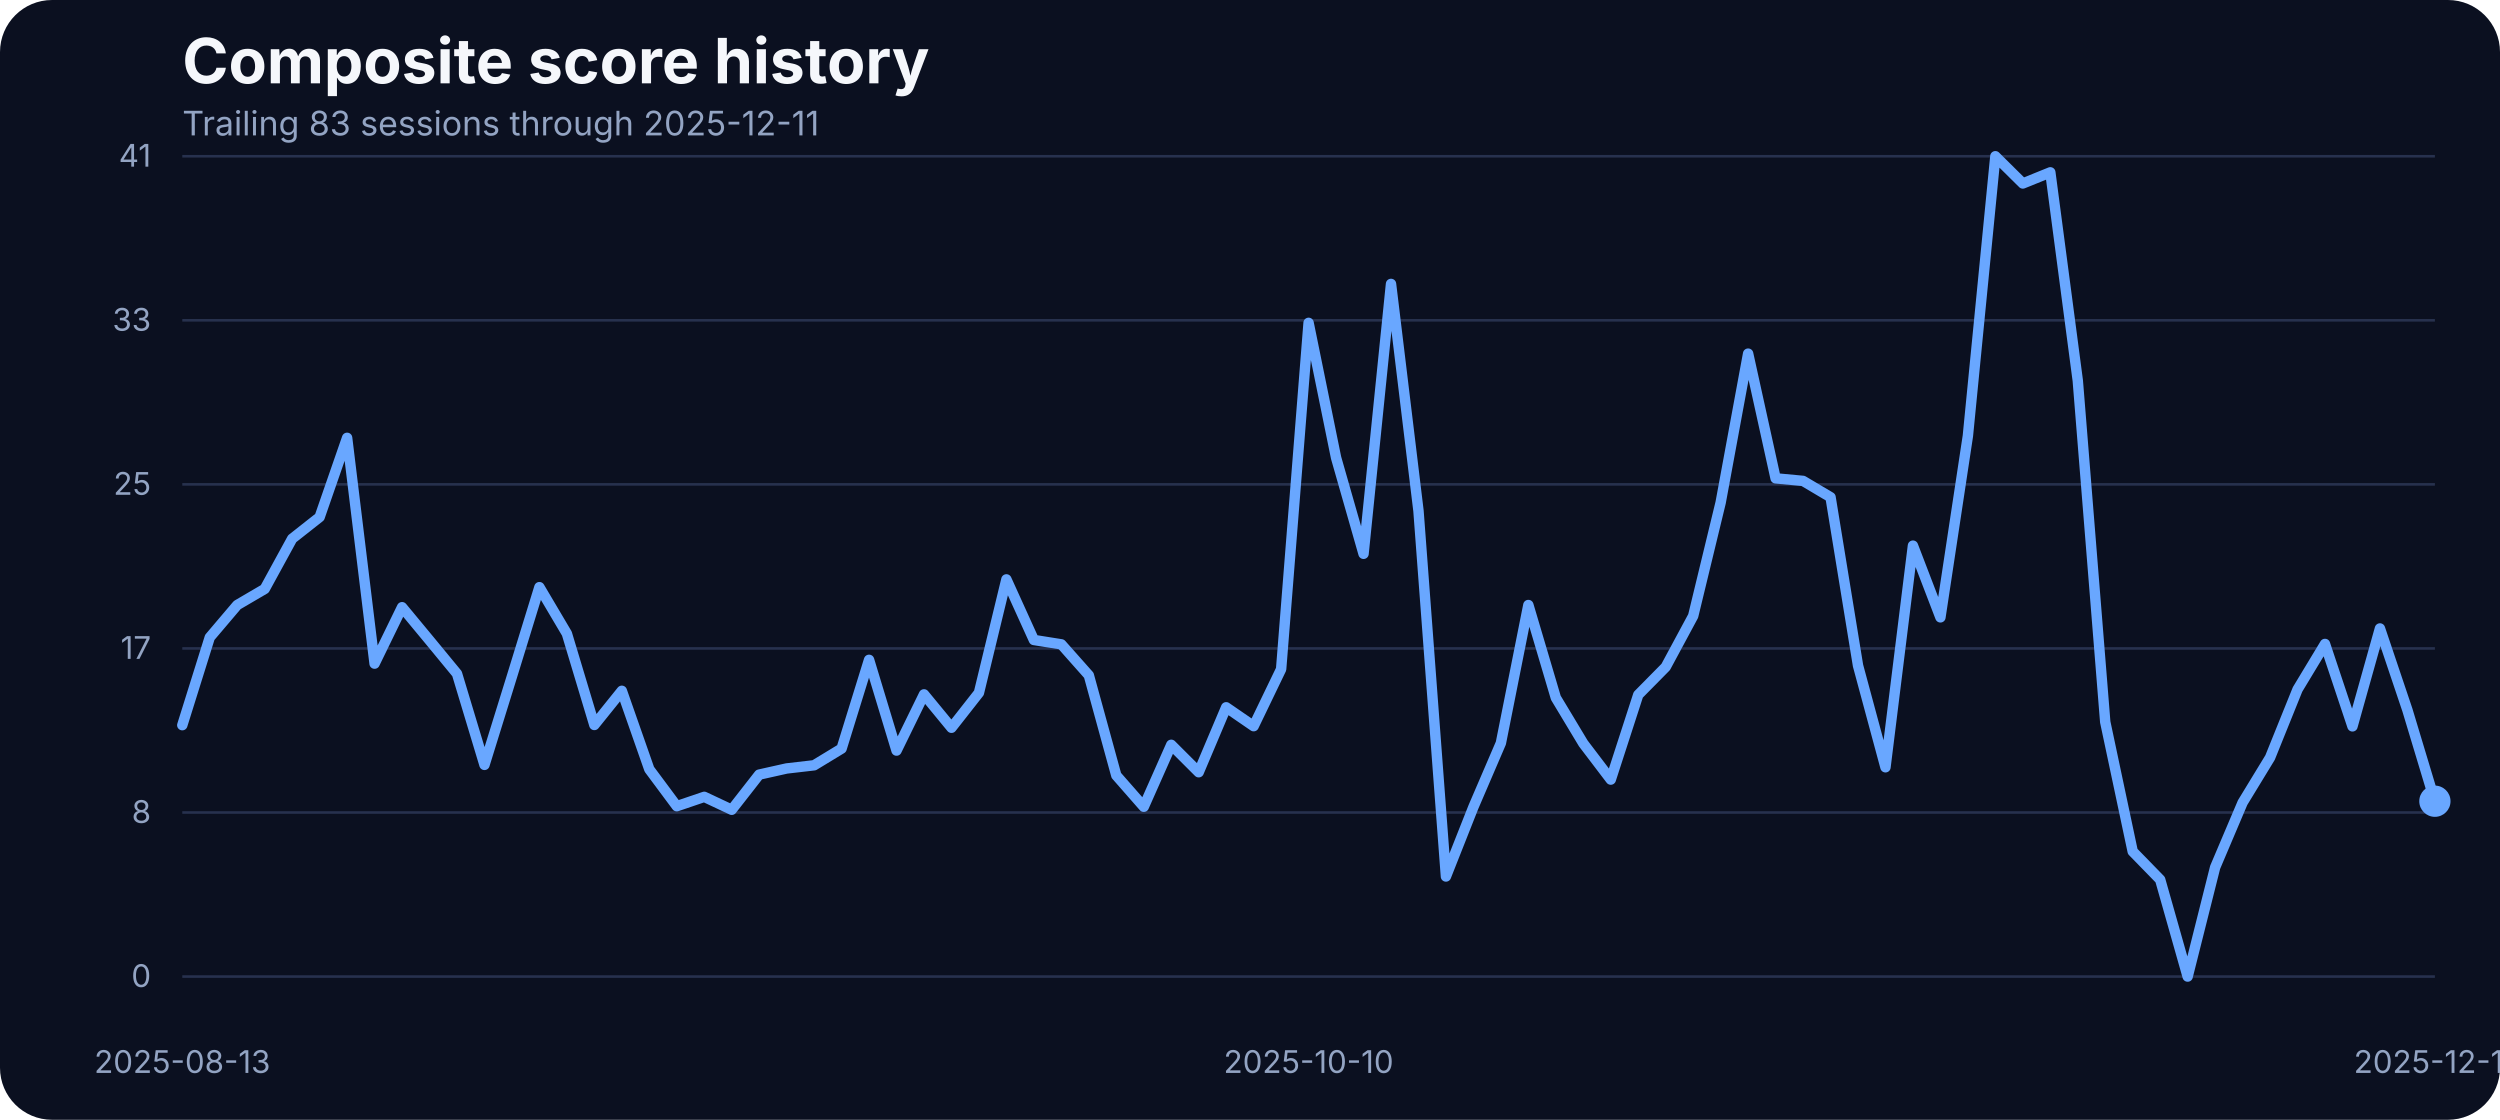
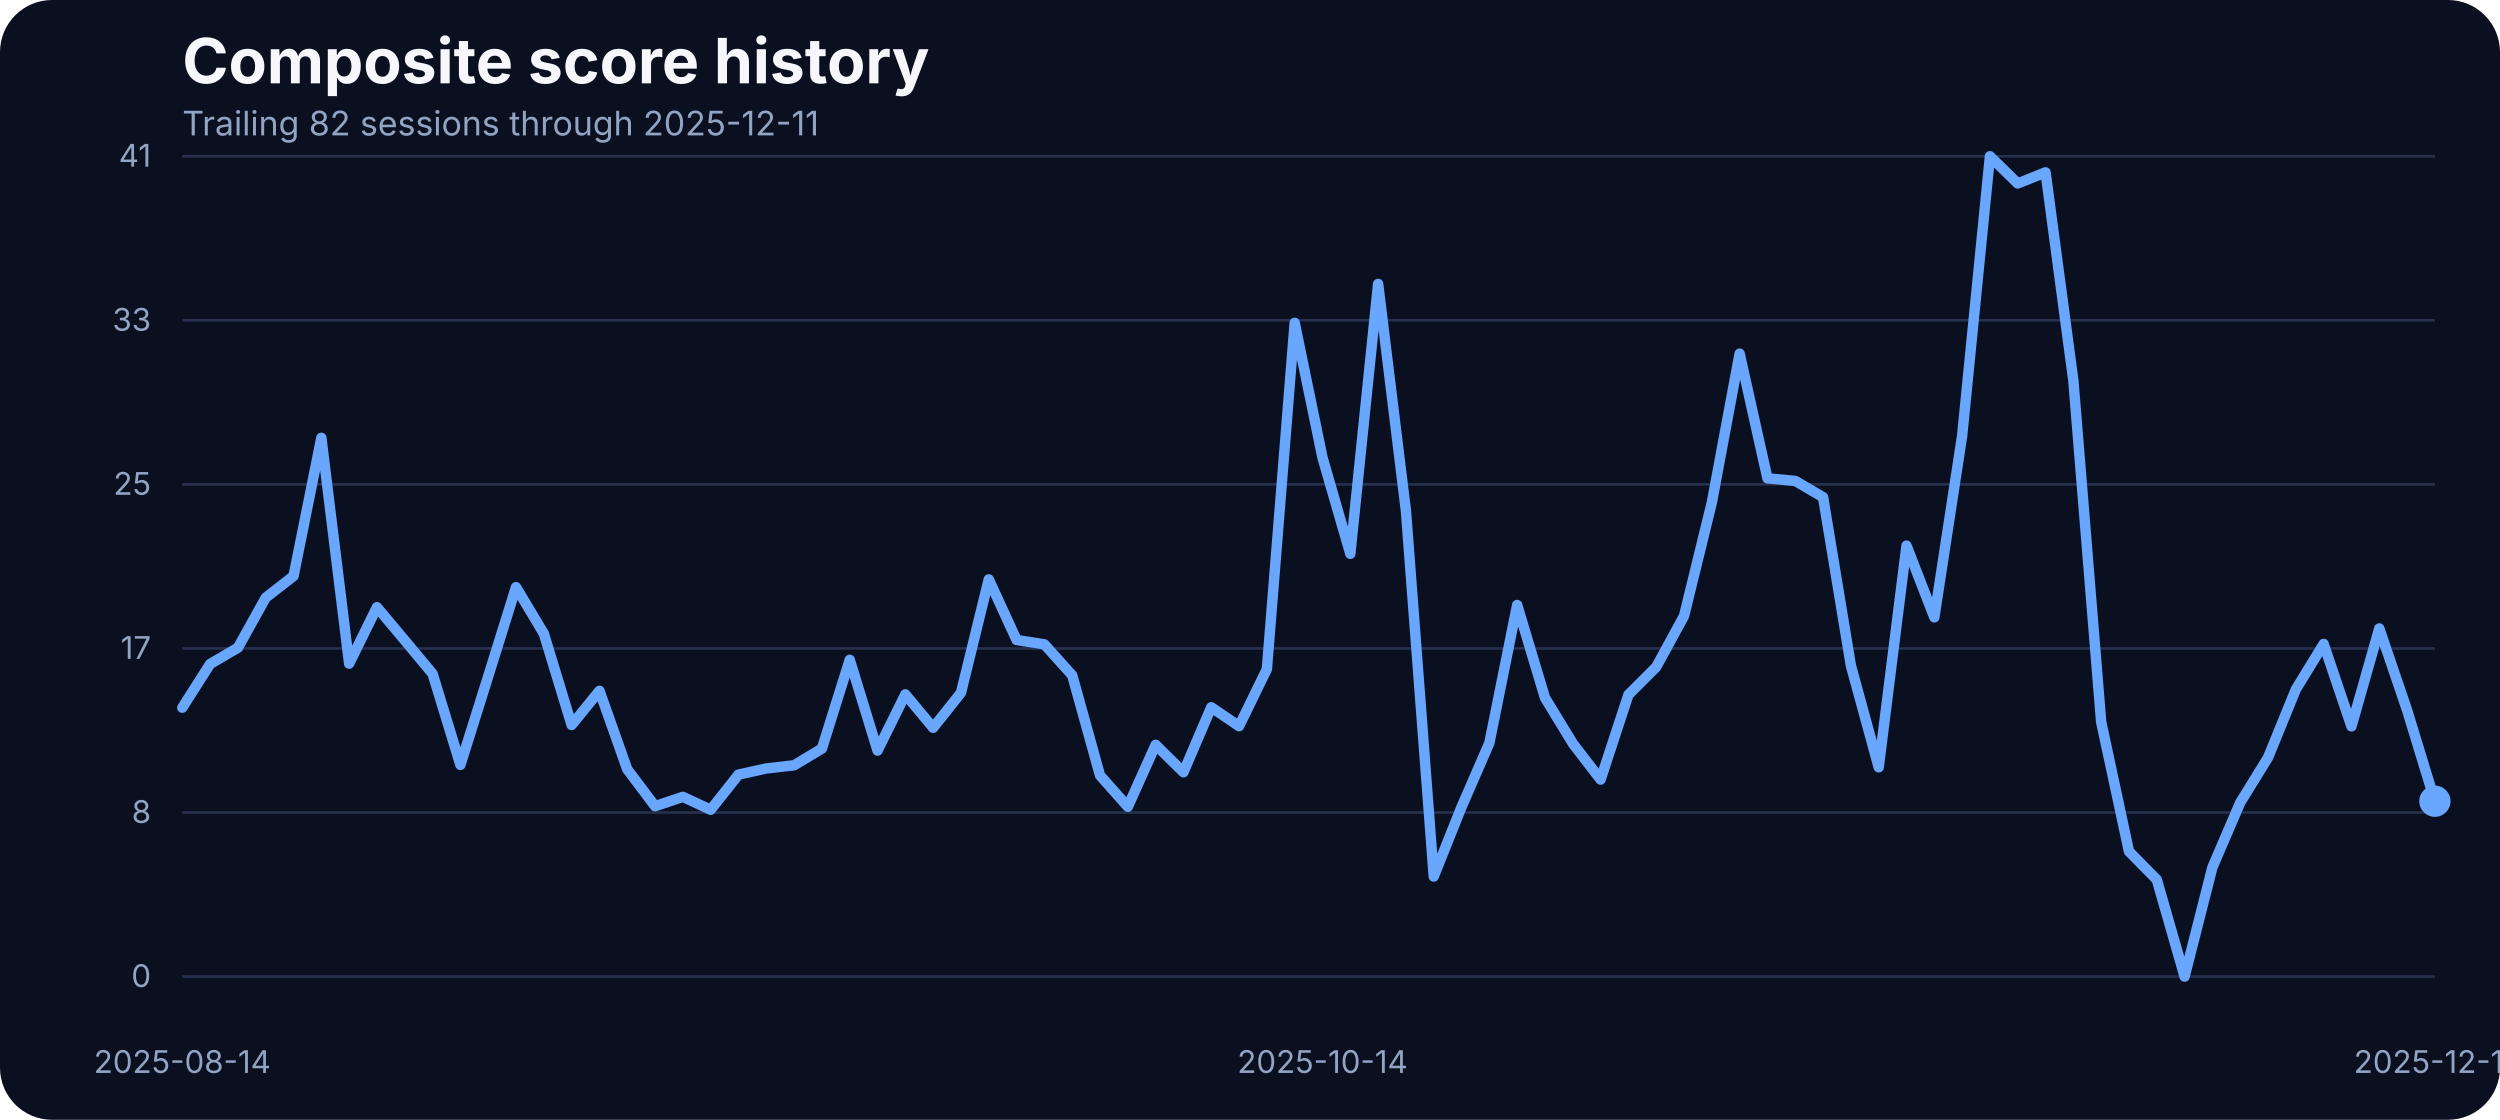
<svg xmlns="http://www.w3.org/2000/svg" width="960" height="430" viewBox="0 0 960 430" role="img" aria-label="Composite score history">
  <rect width="100%" height="100%" fill="#0b1020" rx="20" />
  <text x="70" y="32" fill="#f5f7fb" font-family="Inter, Arial, sans-serif" font-size="24" font-weight="700">Composite score history</text>
-   <text x="70" y="52" fill="#93a4c3" font-family="Inter, Arial, sans-serif" font-size="13">Trailing 83 sessions through 2025-12-11</text>
+   <text x="70" y="52" fill="#93a4c3" font-family="Inter, Arial, sans-serif" font-size="13">Trailing 82 sessions through 2025-12-11</text>
  <line x1="70" x2="935" y1="375.00" y2="375.00" stroke="#27314e" stroke-width="1" />
  <text x="58" y="379.00" text-anchor="end" fill="#93a4c3" font-family="Inter, Arial, sans-serif" font-size="12">0</text>
  <line x1="70" x2="935" y1="312.00" y2="312.00" stroke="#27314e" stroke-width="1" />
  <text x="58" y="316.00" text-anchor="end" fill="#93a4c3" font-family="Inter, Arial, sans-serif" font-size="12">8</text>
  <line x1="70" x2="935" y1="249.00" y2="249.00" stroke="#27314e" stroke-width="1" />
  <text x="58" y="253.00" text-anchor="end" fill="#93a4c3" font-family="Inter, Arial, sans-serif" font-size="12">17</text>
  <line x1="70" x2="935" y1="186.00" y2="186.00" stroke="#27314e" stroke-width="1" />
  <text x="58" y="190.00" text-anchor="end" fill="#93a4c3" font-family="Inter, Arial, sans-serif" font-size="12">25</text>
  <line x1="70" x2="935" y1="123.00" y2="123.00" stroke="#27314e" stroke-width="1" />
  <text x="58" y="127.00" text-anchor="end" fill="#93a4c3" font-family="Inter, Arial, sans-serif" font-size="12">33</text>
  <line x1="70" x2="935" y1="60.00" y2="60.00" stroke="#27314e" stroke-width="1" />
  <text x="58" y="64.00" text-anchor="end" fill="#93a4c3" font-family="Inter, Arial, sans-serif" font-size="12">41</text>
-   <text x="70.00" y="412" text-anchor="middle" fill="#93a4c3" font-family="Inter, Arial, sans-serif" font-size="12">2025-08-13</text>
-   <text x="502.50" y="412" text-anchor="middle" fill="#93a4c3" font-family="Inter, Arial, sans-serif" font-size="12">2025-10-10</text>
+   <text x="70.00" y="412" text-anchor="middle" fill="#93a4c3" font-family="Inter, Arial, sans-serif" font-size="12">2025-08-14</text>
+   <text x="507.84" y="412" text-anchor="middle" fill="#93a4c3" font-family="Inter, Arial, sans-serif" font-size="12">2025-10-14</text>
  <text x="935.00" y="412" text-anchor="middle" fill="#93a4c3" font-family="Inter, Arial, sans-serif" font-size="12">2025-12-11</text>
-   <path d="M 70.00 278.46 L 80.55 244.76 L 91.10 232.33 L 101.65 226.15 L 112.20 206.86 L 122.74 198.55 L 133.29 168.13 L 143.84 254.83 L 154.39 233.17 L 164.94 245.90 L 175.49 258.71 L 186.04 293.71 L 196.59 259.71 L 207.13 225.47 L 217.68 243.31 L 228.23 278.39 L 238.78 265.27 L 249.33 295.39 L 259.88 309.58 L 270.43 305.99 L 280.98 310.95 L 291.52 297.45 L 302.07 295.09 L 312.62 293.87 L 323.17 287.46 L 333.72 253.38 L 344.27 288.22 L 354.82 266.64 L 365.37 279.46 L 375.91 266.03 L 386.46 222.49 L 397.01 245.75 L 407.56 247.43 L 418.11 259.32 L 428.66 297.76 L 439.21 309.80 L 449.76 286.01 L 460.30 296.54 L 470.85 271.60 L 481.40 278.85 L 491.95 256.96 L 502.50 123.98 L 513.05 175.75 L 523.60 212.66 L 534.15 109.03 L 544.70 196.19 L 555.24 336.57 L 565.79 309.88 L 576.34 285.33 L 586.89 232.33 L 597.44 267.94 L 607.99 285.48 L 618.54 299.36 L 629.09 266.80 L 639.63 256.12 L 650.18 236.53 L 660.73 192.98 L 671.28 135.80 L 681.83 183.68 L 692.38 184.67 L 702.93 190.93 L 713.48 255.59 L 724.02 294.63 L 734.57 209.53 L 745.12 237.06 L 755.67 167.36 L 766.22 60.00 L 776.77 70.45 L 787.32 66.18 L 797.87 146.17 L 808.41 277.24 L 818.96 326.96 L 829.51 337.79 L 840.06 375.00 L 850.61 333.06 L 861.16 308.20 L 871.71 290.89 L 882.26 264.74 L 892.80 247.28 L 903.35 278.92 L 913.90 241.33 L 924.45 272.67 L 935.00 307.67" fill="none" stroke="#69a7ff" stroke-width="4" stroke-linecap="round" stroke-linejoin="round" />
+   <path d="M 70.00 271.75 L 80.68 254.98 L 91.36 248.73 L 102.04 229.51 L 112.72 221.20 L 123.40 168.13 L 134.07 254.83 L 144.75 233.17 L 155.43 245.90 L 166.11 258.71 L 176.79 293.71 L 187.47 259.71 L 198.15 225.47 L 208.83 243.31 L 219.51 278.39 L 230.19 265.27 L 240.86 295.39 L 251.54 309.58 L 262.22 305.99 L 272.90 310.95 L 283.58 297.45 L 294.26 295.09 L 304.94 293.87 L 315.62 287.46 L 326.30 253.38 L 336.98 288.22 L 347.65 266.64 L 358.33 279.46 L 369.01 266.03 L 379.69 222.49 L 390.37 245.75 L 401.05 247.43 L 411.73 259.32 L 422.41 297.76 L 433.09 309.80 L 443.77 286.01 L 454.44 296.54 L 465.12 271.60 L 475.80 278.85 L 486.48 256.96 L 497.16 123.98 L 507.84 175.75 L 518.52 212.66 L 529.20 109.03 L 539.88 196.19 L 550.56 336.57 L 561.23 309.88 L 571.91 285.33 L 582.59 232.33 L 593.27 267.94 L 603.95 285.48 L 614.63 299.36 L 625.31 266.80 L 635.99 256.12 L 646.67 236.53 L 657.35 192.98 L 668.02 135.80 L 678.70 183.68 L 689.38 184.67 L 700.06 190.93 L 710.74 255.59 L 721.42 294.63 L 732.10 209.53 L 742.78 237.06 L 753.46 167.36 L 764.14 60.00 L 774.81 70.45 L 785.49 66.18 L 796.17 146.17 L 806.85 277.24 L 817.53 326.96 L 828.21 337.79 L 838.89 375.00 L 849.57 333.06 L 860.25 308.20 L 870.93 290.89 L 881.60 264.74 L 892.28 247.28 L 902.96 278.92 L 913.64 241.33 L 924.32 272.67 L 935.00 307.67" fill="none" stroke="#69a7ff" stroke-width="4" stroke-linecap="round" stroke-linejoin="round" />
  <circle cx="935.00" cy="307.67" r="6" fill="#69a7ff" />
</svg>
